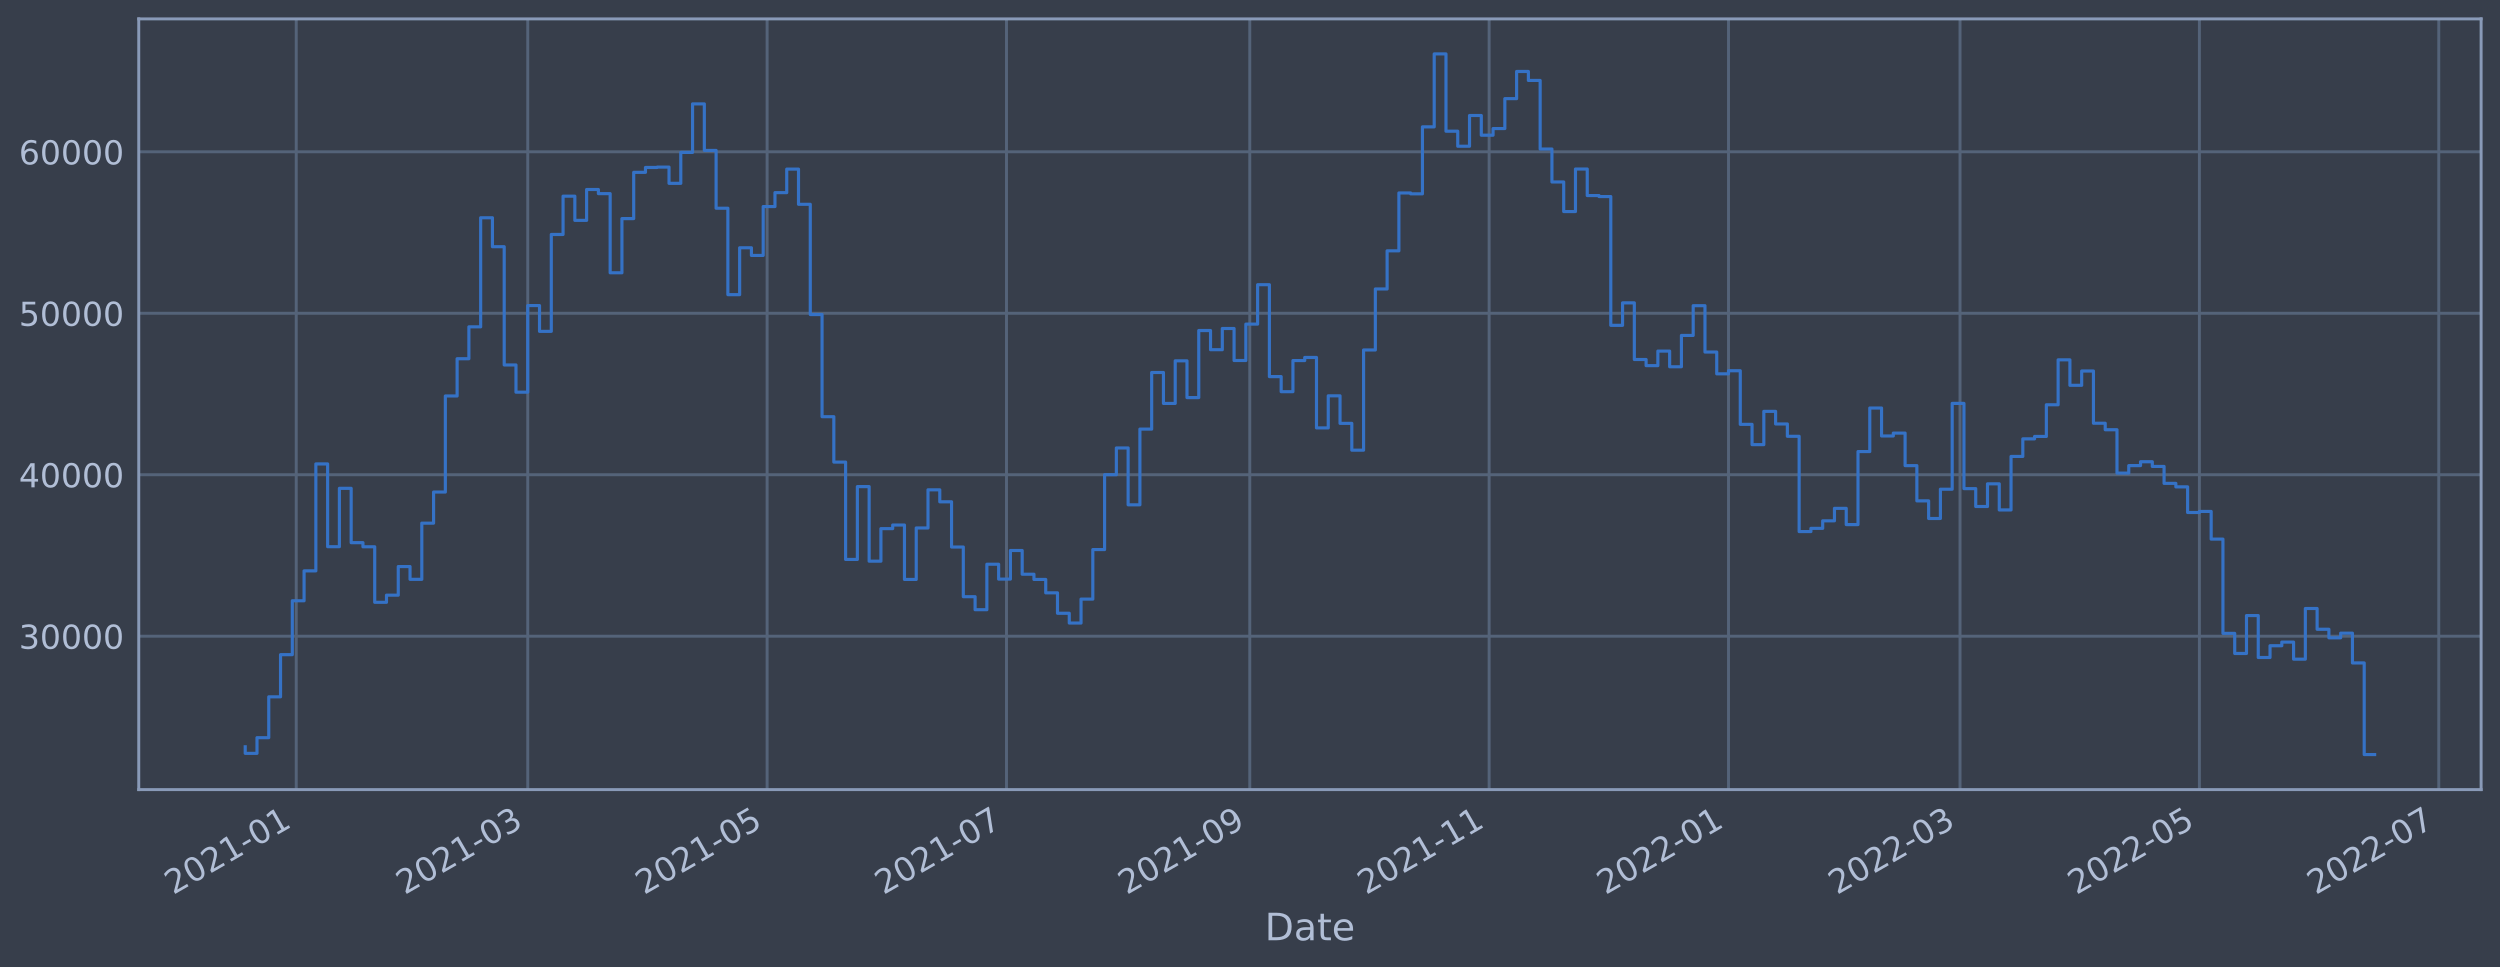
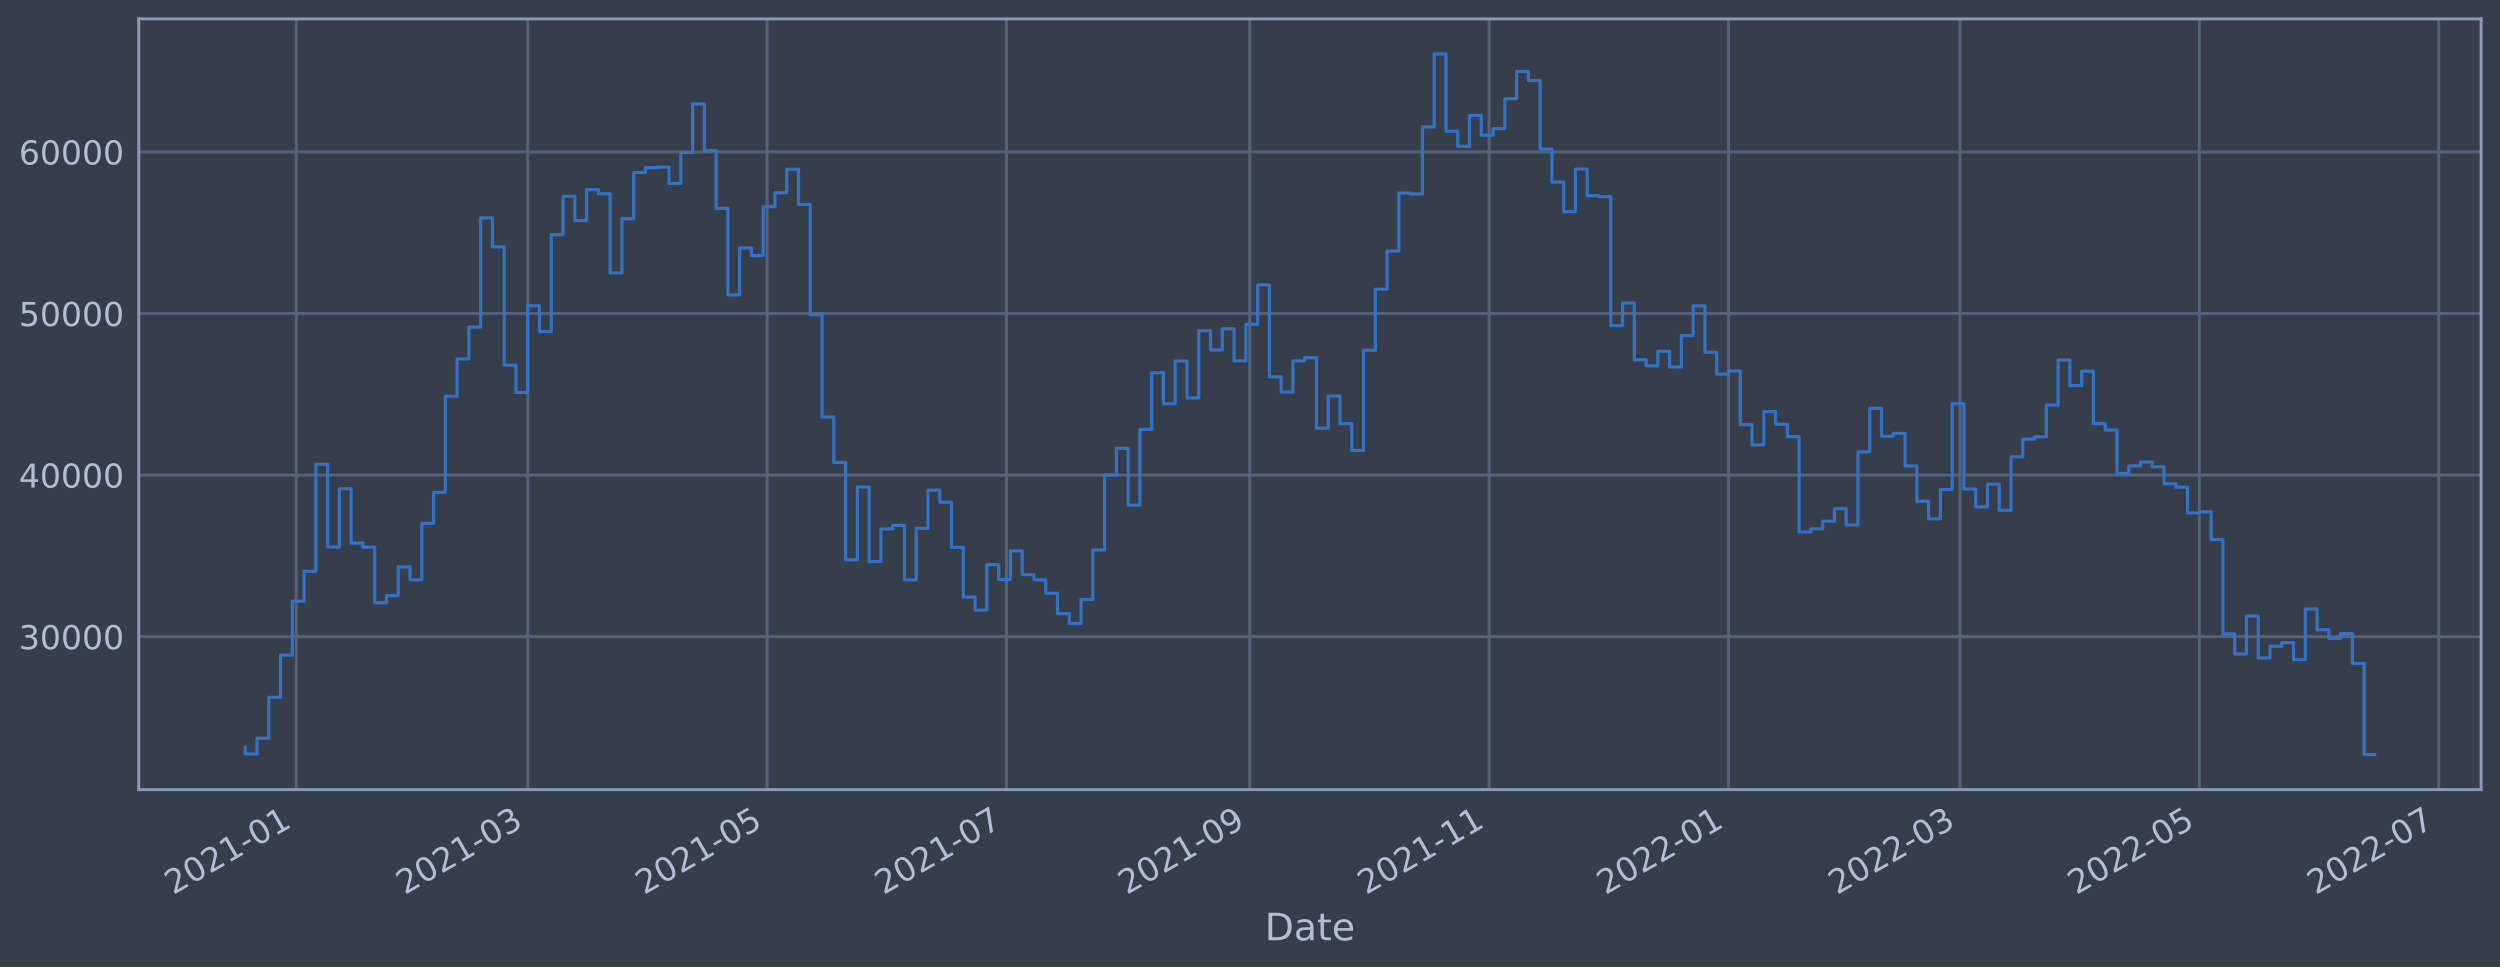
<svg xmlns="http://www.w3.org/2000/svg" xmlns:xlink="http://www.w3.org/1999/xlink" width="952.884pt" height="368.58pt" viewBox="0 0 952.884 368.58" version="1.1">
  <defs>
    <style type="text/css">*{stroke-linejoin: round; stroke-linecap: butt}</style>
  </defs>
  <g id="figure_1">
    <g id="patch_1">
      <path d="M 0 368.58  L 952.884 368.58  L 952.884 0  L 0 0  z " style="fill: #373e4b" />
    </g>
    <g id="axes_1">
      <g id="patch_2">
        <path d="M 52.884 300.96  L 945.684 300.96  L 945.684 7.2  L 52.884 7.2  z " style="fill: #373e4b" />
      </g>
      <g id="matplotlib.axis_1">
        <g id="xtick_1">
          <g id="line2d_1">
-             <path d="M 112.909 300.96  L 112.909 7.2  " clip-path="url(#pd5a9aa3ab3)" style="fill: none; stroke: #546379; stroke-width: 1.12; stroke-linecap: square" />
+             <path d="M 112.909 300.96  L 112.909 7.2  " clip-path="url(#pe9e1f9f6aa)" style="fill: none; stroke: #546379; stroke-width: 1.12; stroke-linecap: square" />
          </g>
          <g id="line2d_2" />
          <g id="text_1">
-             <g style="fill: #b1bed6" transform="translate(66.00594 341.1745)rotate(-30)scale(0.126 -0.126)">
+             <g style="fill: #b1bed6" transform="translate(66.0057 341.1745)rotate(-30)scale(0.126 -0.126)">
              <defs>
                <path id="DejaVuSans-32" d="M 1228 531  L 3431 531  L 3431 0  L 469 0  L 469 531  Q 828 903 1448 1529  Q 2069 2156 2228 2338  Q 2531 2678 2651 2914  Q 2772 3150 2772 3378  Q 2772 3750 2511 3984  Q 2250 4219 1831 4219  Q 1534 4219 1204 4116  Q 875 4013 500 3803  L 500 4441  Q 881 4594 1212 4672  Q 1544 4750 1819 4750  Q 2544 4750 2975 4387  Q 3406 4025 3406 3419  Q 3406 3131 3298 2873  Q 3191 2616 2906 2266  Q 2828 2175 2409 1742  Q 1991 1309 1228 531  z " transform="scale(0.015625)" />
                <path id="DejaVuSans-30" d="M 2034 4250  Q 1547 4250 1301 3770  Q 1056 3291 1056 2328  Q 1056 1369 1301 889  Q 1547 409 2034 409  Q 2525 409 2770 889  Q 3016 1369 3016 2328  Q 3016 3291 2770 3770  Q 2525 4250 2034 4250  z M 2034 4750  Q 2819 4750 3233 4129  Q 3647 3509 3647 2328  Q 3647 1150 3233 529  Q 2819 -91 2034 -91  Q 1250 -91 836 529  Q 422 1150 422 2328  Q 422 3509 836 4129  Q 1250 4750 2034 4750  z " transform="scale(0.015625)" />
                <path id="DejaVuSans-31" d="M 794 531  L 1825 531  L 1825 4091  L 703 3866  L 703 4441  L 1819 4666  L 2450 4666  L 2450 531  L 3481 531  L 3481 0  L 794 0  L 794 531  z " transform="scale(0.015625)" />
                <path id="DejaVuSans-2d" d="M 313 2009  L 1997 2009  L 1997 1497  L 313 1497  L 313 2009  z " transform="scale(0.015625)" />
              </defs>
              <use xlink:href="#DejaVuSans-32" />
              <use xlink:href="#DejaVuSans-30" x="63.623" />
              <use xlink:href="#DejaVuSans-32" x="127.246" />
              <use xlink:href="#DejaVuSans-31" x="190.869" />
              <use xlink:href="#DejaVuSans-2d" x="254.492" />
              <use xlink:href="#DejaVuSans-30" x="290.576" />
              <use xlink:href="#DejaVuSans-31" x="354.199" />
            </g>
          </g>
        </g>
        <g id="xtick_2">
          <g id="line2d_3">
-             <path d="M 201.153 300.96  L 201.153 7.2  " clip-path="url(#pd5a9aa3ab3)" style="fill: none; stroke: #546379; stroke-width: 1.12; stroke-linecap: square" />
+             <path d="M 201.152 300.96  L 201.152 7.2  " clip-path="url(#pe9e1f9f6aa)" style="fill: none; stroke: #546379; stroke-width: 1.12; stroke-linecap: square" />
          </g>
          <g id="line2d_4" />
          <g id="text_2">
-             <g style="fill: #b1bed6" transform="translate(154.2502 341.1745)rotate(-30)scale(0.126 -0.126)">
+             <g style="fill: #b1bed6" transform="translate(154.2488 341.1745)rotate(-30)scale(0.126 -0.126)">
              <defs>
                <path id="DejaVuSans-33" d="M 2597 2516  Q 3050 2419 3304 2112  Q 3559 1806 3559 1356  Q 3559 666 3084 287  Q 2609 -91 1734 -91  Q 1441 -91 1130 -33  Q 819 25 488 141  L 488 750  Q 750 597 1062 519  Q 1375 441 1716 441  Q 2309 441 2620 675  Q 2931 909 2931 1356  Q 2931 1769 2642 2001  Q 2353 2234 1838 2234  L 1294 2234  L 1294 2753  L 1863 2753  Q 2328 2753 2575 2939  Q 2822 3125 2822 3475  Q 2822 3834 2567 4026  Q 2313 4219 1838 4219  Q 1578 4219 1281 4162  Q 984 4106 628 3988  L 628 4550  Q 988 4650 1302 4700  Q 1616 4750 1894 4750  Q 2613 4750 3031 4423  Q 3450 4097 3450 3541  Q 3450 3153 3228 2886  Q 3006 2619 2597 2516  z " transform="scale(0.015625)" />
              </defs>
              <use xlink:href="#DejaVuSans-32" />
              <use xlink:href="#DejaVuSans-30" x="63.623" />
              <use xlink:href="#DejaVuSans-32" x="127.246" />
              <use xlink:href="#DejaVuSans-31" x="190.869" />
              <use xlink:href="#DejaVuSans-2d" x="254.492" />
              <use xlink:href="#DejaVuSans-30" x="290.576" />
              <use xlink:href="#DejaVuSans-33" x="354.199" />
            </g>
          </g>
        </g>
        <g id="xtick_3">
          <g id="line2d_5">
-             <path d="M 292.389 300.96  L 292.389 7.2  " clip-path="url(#pd5a9aa3ab3)" style="fill: none; stroke: #546379; stroke-width: 1.12; stroke-linecap: square" />
+             <path d="M 292.387 300.96  L 292.387 7.2  " clip-path="url(#pe9e1f9f6aa)" style="fill: none; stroke: #546379; stroke-width: 1.12; stroke-linecap: square" />
          </g>
          <g id="line2d_6" />
          <g id="text_3">
-             <g style="fill: #b1bed6" transform="translate(245.4858 341.1745)rotate(-30)scale(0.126 -0.126)">
+             <g style="fill: #b1bed6" transform="translate(245.4833 341.1745)rotate(-30)scale(0.126 -0.126)">
              <defs>
                <path id="DejaVuSans-35" d="M 691 4666  L 3169 4666  L 3169 4134  L 1269 4134  L 1269 2991  Q 1406 3038 1543 3061  Q 1681 3084 1819 3084  Q 2600 3084 3056 2656  Q 3513 2228 3513 1497  Q 3513 744 3044 326  Q 2575 -91 1722 -91  Q 1428 -91 1123 -41  Q 819 9 494 109  L 494 744  Q 775 591 1075 516  Q 1375 441 1709 441  Q 2250 441 2565 725  Q 2881 1009 2881 1497  Q 2881 1984 2565 2268  Q 2250 2553 1709 2553  Q 1456 2553 1204 2497  Q 953 2441 691 2322  L 691 4666  z " transform="scale(0.015625)" />
              </defs>
              <use xlink:href="#DejaVuSans-32" />
              <use xlink:href="#DejaVuSans-30" x="63.623" />
              <use xlink:href="#DejaVuSans-32" x="127.246" />
              <use xlink:href="#DejaVuSans-31" x="190.869" />
              <use xlink:href="#DejaVuSans-2d" x="254.492" />
              <use xlink:href="#DejaVuSans-30" x="290.576" />
              <use xlink:href="#DejaVuSans-35" x="354.199" />
            </g>
          </g>
        </g>
        <g id="xtick_4">
          <g id="line2d_7">
-             <path d="M 383.625 300.96  L 383.625 7.2  " clip-path="url(#pd5a9aa3ab3)" style="fill: none; stroke: #546379; stroke-width: 1.12; stroke-linecap: square" />
+             <path d="M 383.621 300.96  L 383.621 7.2  " clip-path="url(#pe9e1f9f6aa)" style="fill: none; stroke: #546379; stroke-width: 1.12; stroke-linecap: square" />
          </g>
          <g id="line2d_8" />
          <g id="text_4">
-             <g style="fill: #b1bed6" transform="translate(336.7214 341.1745)rotate(-30)scale(0.126 -0.126)">
+             <g style="fill: #b1bed6" transform="translate(336.7177 341.1745)rotate(-30)scale(0.126 -0.126)">
              <defs>
                <path id="DejaVuSans-37" d="M 525 4666  L 3525 4666  L 3525 4397  L 1831 0  L 1172 0  L 2766 4134  L 525 4134  L 525 4666  z " transform="scale(0.015625)" />
              </defs>
              <use xlink:href="#DejaVuSans-32" />
              <use xlink:href="#DejaVuSans-30" x="63.623" />
              <use xlink:href="#DejaVuSans-32" x="127.246" />
              <use xlink:href="#DejaVuSans-31" x="190.869" />
              <use xlink:href="#DejaVuSans-2d" x="254.492" />
              <use xlink:href="#DejaVuSans-30" x="290.576" />
              <use xlink:href="#DejaVuSans-37" x="354.199" />
            </g>
          </g>
        </g>
        <g id="xtick_5">
          <g id="line2d_9">
-             <path d="M 476.356 300.96  L 476.356 7.2  " clip-path="url(#pd5a9aa3ab3)" style="fill: none; stroke: #546379; stroke-width: 1.12; stroke-linecap: square" />
+             <path d="M 476.351 300.96  L 476.351 7.2  " clip-path="url(#pe9e1f9f6aa)" style="fill: none; stroke: #546379; stroke-width: 1.12; stroke-linecap: square" />
          </g>
          <g id="line2d_10" />
          <g id="text_5">
-             <g style="fill: #b1bed6" transform="translate(429.4527 341.1745)rotate(-30)scale(0.126 -0.126)">
+             <g style="fill: #b1bed6" transform="translate(429.4478 341.1745)rotate(-30)scale(0.126 -0.126)">
              <defs>
                <path id="DejaVuSans-39" d="M 703 97  L 703 672  Q 941 559 1184 500  Q 1428 441 1663 441  Q 2288 441 2617 861  Q 2947 1281 2994 2138  Q 2813 1869 2534 1725  Q 2256 1581 1919 1581  Q 1219 1581 811 2004  Q 403 2428 403 3163  Q 403 3881 828 4315  Q 1253 4750 1959 4750  Q 2769 4750 3195 4129  Q 3622 3509 3622 2328  Q 3622 1225 3098 567  Q 2575 -91 1691 -91  Q 1453 -91 1209 -44  Q 966 3 703 97  z M 1959 2075  Q 2384 2075 2632 2365  Q 2881 2656 2881 3163  Q 2881 3666 2632 3958  Q 2384 4250 1959 4250  Q 1534 4250 1286 3958  Q 1038 3666 1038 3163  Q 1038 2656 1286 2365  Q 1534 2075 1959 2075  z " transform="scale(0.015625)" />
              </defs>
              <use xlink:href="#DejaVuSans-32" />
              <use xlink:href="#DejaVuSans-30" x="63.623" />
              <use xlink:href="#DejaVuSans-32" x="127.246" />
              <use xlink:href="#DejaVuSans-31" x="190.869" />
              <use xlink:href="#DejaVuSans-2d" x="254.492" />
              <use xlink:href="#DejaVuSans-30" x="290.576" />
              <use xlink:href="#DejaVuSans-39" x="354.199" />
            </g>
          </g>
        </g>
        <g id="xtick_6">
          <g id="line2d_11">
-             <path d="M 567.592 300.96  L 567.592 7.2  " clip-path="url(#pd5a9aa3ab3)" style="fill: none; stroke: #546379; stroke-width: 1.12; stroke-linecap: square" />
+             <path d="M 567.585 300.96  L 567.585 7.2  " clip-path="url(#pe9e1f9f6aa)" style="fill: none; stroke: #546379; stroke-width: 1.12; stroke-linecap: square" />
          </g>
          <g id="line2d_12" />
          <g id="text_6">
-             <g style="fill: #b1bed6" transform="translate(520.6882 341.1745)rotate(-30)scale(0.126 -0.126)">
+             <g style="fill: #b1bed6" transform="translate(520.6822 341.1745)rotate(-30)scale(0.126 -0.126)">
              <use xlink:href="#DejaVuSans-32" />
              <use xlink:href="#DejaVuSans-30" x="63.623" />
              <use xlink:href="#DejaVuSans-32" x="127.246" />
              <use xlink:href="#DejaVuSans-31" x="190.869" />
              <use xlink:href="#DejaVuSans-2d" x="254.492" />
              <use xlink:href="#DejaVuSans-31" x="290.576" />
              <use xlink:href="#DejaVuSans-31" x="354.199" />
            </g>
          </g>
        </g>
        <g id="xtick_7">
          <g id="line2d_13">
-             <path d="M 658.827 300.96  L 658.827 7.2  " clip-path="url(#pd5a9aa3ab3)" style="fill: none; stroke: #546379; stroke-width: 1.12; stroke-linecap: square" />
+             <path d="M 658.82 300.96  L 658.82 7.2  " clip-path="url(#pe9e1f9f6aa)" style="fill: none; stroke: #546379; stroke-width: 1.12; stroke-linecap: square" />
          </g>
          <g id="line2d_14" />
          <g id="text_7">
-             <g style="fill: #b1bed6" transform="translate(611.9238 341.1745)rotate(-30)scale(0.126 -0.126)">
+             <g style="fill: #b1bed6" transform="translate(611.9166 341.1745)rotate(-30)scale(0.126 -0.126)">
              <use xlink:href="#DejaVuSans-32" />
              <use xlink:href="#DejaVuSans-30" x="63.623" />
              <use xlink:href="#DejaVuSans-32" x="127.246" />
              <use xlink:href="#DejaVuSans-32" x="190.869" />
              <use xlink:href="#DejaVuSans-2d" x="254.492" />
              <use xlink:href="#DejaVuSans-30" x="290.576" />
              <use xlink:href="#DejaVuSans-31" x="354.199" />
            </g>
          </g>
        </g>
        <g id="xtick_8">
          <g id="line2d_15">
-             <path d="M 747.071 300.96  L 747.071 7.2  " clip-path="url(#pd5a9aa3ab3)" style="fill: none; stroke: #546379; stroke-width: 1.12; stroke-linecap: square" />
+             <path d="M 747.063 300.96  L 747.063 7.2  " clip-path="url(#pe9e1f9f6aa)" style="fill: none; stroke: #546379; stroke-width: 1.12; stroke-linecap: square" />
          </g>
          <g id="line2d_16" />
          <g id="text_8">
-             <g style="fill: #b1bed6" transform="translate(700.1681 341.1745)rotate(-30)scale(0.126 -0.126)">
+             <g style="fill: #b1bed6" transform="translate(700.1597 341.1745)rotate(-30)scale(0.126 -0.126)">
              <use xlink:href="#DejaVuSans-32" />
              <use xlink:href="#DejaVuSans-30" x="63.623" />
              <use xlink:href="#DejaVuSans-32" x="127.246" />
              <use xlink:href="#DejaVuSans-32" x="190.869" />
              <use xlink:href="#DejaVuSans-2d" x="254.492" />
              <use xlink:href="#DejaVuSans-30" x="290.576" />
              <use xlink:href="#DejaVuSans-33" x="354.199" />
            </g>
          </g>
        </g>
        <g id="xtick_9">
          <g id="line2d_17">
-             <path d="M 838.307 300.96  L 838.307 7.2  " clip-path="url(#pd5a9aa3ab3)" style="fill: none; stroke: #546379; stroke-width: 1.12; stroke-linecap: square" />
+             <path d="M 838.297 300.96  L 838.297 7.2  " clip-path="url(#pe9e1f9f6aa)" style="fill: none; stroke: #546379; stroke-width: 1.12; stroke-linecap: square" />
          </g>
          <g id="line2d_18" />
          <g id="text_9">
-             <g style="fill: #b1bed6" transform="translate(791.4037 341.1745)rotate(-30)scale(0.126 -0.126)">
+             <g style="fill: #b1bed6" transform="translate(791.3942 341.1745)rotate(-30)scale(0.126 -0.126)">
              <use xlink:href="#DejaVuSans-32" />
              <use xlink:href="#DejaVuSans-30" x="63.623" />
              <use xlink:href="#DejaVuSans-32" x="127.246" />
              <use xlink:href="#DejaVuSans-32" x="190.869" />
              <use xlink:href="#DejaVuSans-2d" x="254.492" />
              <use xlink:href="#DejaVuSans-30" x="290.576" />
              <use xlink:href="#DejaVuSans-35" x="354.199" />
            </g>
          </g>
        </g>
        <g id="xtick_10">
          <g id="line2d_19">
-             <path d="M 929.543 300.96  L 929.543 7.2  " clip-path="url(#pd5a9aa3ab3)" style="fill: none; stroke: #546379; stroke-width: 1.12; stroke-linecap: square" />
+             <path d="M 929.532 300.96  L 929.532 7.2  " clip-path="url(#pe9e1f9f6aa)" style="fill: none; stroke: #546379; stroke-width: 1.12; stroke-linecap: square" />
          </g>
          <g id="line2d_20" />
          <g id="text_10">
-             <g style="fill: #b1bed6" transform="translate(882.6393 341.1745)rotate(-30)scale(0.126 -0.126)">
+             <g style="fill: #b1bed6" transform="translate(882.6286 341.1745)rotate(-30)scale(0.126 -0.126)">
              <use xlink:href="#DejaVuSans-32" />
              <use xlink:href="#DejaVuSans-30" x="63.623" />
              <use xlink:href="#DejaVuSans-32" x="127.246" />
              <use xlink:href="#DejaVuSans-32" x="190.869" />
              <use xlink:href="#DejaVuSans-2d" x="254.492" />
              <use xlink:href="#DejaVuSans-30" x="290.576" />
              <use xlink:href="#DejaVuSans-37" x="354.199" />
            </g>
          </g>
        </g>
        <g id="text_11">
          <g style="fill: #b1bed6" transform="translate(482.0746 358.3856)scale(0.144 -0.144)">
            <defs>
              <path id="DejaVuSans-44" d="M 1259 4147  L 1259 519  L 2022 519  Q 2988 519 3436 956  Q 3884 1394 3884 2338  Q 3884 3275 3436 3711  Q 2988 4147 2022 4147  L 1259 4147  z M 628 4666  L 1925 4666  Q 3281 4666 3915 4102  Q 4550 3538 4550 2338  Q 4550 1131 3912 565  Q 3275 0 1925 0  L 628 0  L 628 4666  z " transform="scale(0.015625)" />
              <path id="DejaVuSans-61" d="M 2194 1759  Q 1497 1759 1228 1600  Q 959 1441 959 1056  Q 959 750 1161 570  Q 1363 391 1709 391  Q 2188 391 2477 730  Q 2766 1069 2766 1631  L 2766 1759  L 2194 1759  z M 3341 1997  L 3341 0  L 2766 0  L 2766 531  Q 2569 213 2275 61  Q 1981 -91 1556 -91  Q 1019 -91 701 211  Q 384 513 384 1019  Q 384 1609 779 1909  Q 1175 2209 1959 2209  L 2766 2209  L 2766 2266  Q 2766 2663 2505 2880  Q 2244 3097 1772 3097  Q 1472 3097 1187 3025  Q 903 2953 641 2809  L 641 3341  Q 956 3463 1253 3523  Q 1550 3584 1831 3584  Q 2591 3584 2966 3190  Q 3341 2797 3341 1997  z " transform="scale(0.015625)" />
              <path id="DejaVuSans-74" d="M 1172 4494  L 1172 3500  L 2356 3500  L 2356 3053  L 1172 3053  L 1172 1153  Q 1172 725 1289 603  Q 1406 481 1766 481  L 2356 481  L 2356 0  L 1766 0  Q 1100 0 847 248  Q 594 497 594 1153  L 594 3053  L 172 3053  L 172 3500  L 594 3500  L 594 4494  L 1172 4494  z " transform="scale(0.015625)" />
              <path id="DejaVuSans-65" d="M 3597 1894  L 3597 1613  L 953 1613  Q 991 1019 1311 708  Q 1631 397 2203 397  Q 2534 397 2845 478  Q 3156 559 3463 722  L 3463 178  Q 3153 47 2828 -22  Q 2503 -91 2169 -91  Q 1331 -91 842 396  Q 353 884 353 1716  Q 353 2575 817 3079  Q 1281 3584 2069 3584  Q 2775 3584 3186 3129  Q 3597 2675 3597 1894  z M 3022 2063  Q 3016 2534 2758 2815  Q 2500 3097 2075 3097  Q 1594 3097 1305 2825  Q 1016 2553 972 2059  L 3022 2063  z " transform="scale(0.015625)" />
            </defs>
            <use xlink:href="#DejaVuSans-44" />
            <use xlink:href="#DejaVuSans-61" x="77.002" />
            <use xlink:href="#DejaVuSans-74" x="138.281" />
            <use xlink:href="#DejaVuSans-65" x="177.49" />
          </g>
        </g>
      </g>
      <g id="matplotlib.axis_2">
        <g id="ytick_1">
          <g id="line2d_21">
-             <path d="M 52.884 242.493  L 945.684 242.493  " clip-path="url(#pd5a9aa3ab3)" style="fill: none; stroke: #546379; stroke-width: 1.12; stroke-linecap: square" />
+             <path d="M 52.884 242.67  L 945.684 242.67  " clip-path="url(#pe9e1f9f6aa)" style="fill: none; stroke: #546379; stroke-width: 1.12; stroke-linecap: square" />
          </g>
          <g id="line2d_22" />
          <g id="text_12">
-             <g style="fill: #b1bed6" transform="translate(7.2 247.2803)scale(0.126 -0.126)">
+             <g style="fill: #b1bed6" transform="translate(7.2 247.457)scale(0.126 -0.126)">
              <use xlink:href="#DejaVuSans-33" />
              <use xlink:href="#DejaVuSans-30" x="63.623" />
              <use xlink:href="#DejaVuSans-30" x="127.246" />
              <use xlink:href="#DejaVuSans-30" x="190.869" />
              <use xlink:href="#DejaVuSans-30" x="254.492" />
            </g>
          </g>
        </g>
        <g id="ytick_2">
          <g id="line2d_23">
-             <path d="M 52.884 180.952  L 945.684 180.952  " clip-path="url(#pd5a9aa3ab3)" style="fill: none; stroke: #546379; stroke-width: 1.12; stroke-linecap: square" />
+             <path d="M 52.884 181.08  L 945.684 181.08  " clip-path="url(#pe9e1f9f6aa)" style="fill: none; stroke: #546379; stroke-width: 1.12; stroke-linecap: square" />
          </g>
          <g id="line2d_24" />
          <g id="text_13">
-             <g style="fill: #b1bed6" transform="translate(7.2 185.7388)scale(0.126 -0.126)">
+             <g style="fill: #b1bed6" transform="translate(7.2 185.8665)scale(0.126 -0.126)">
              <defs>
                <path id="DejaVuSans-34" d="M 2419 4116  L 825 1625  L 2419 1625  L 2419 4116  z M 2253 4666  L 3047 4666  L 3047 1625  L 3713 1625  L 3713 1100  L 3047 1100  L 3047 0  L 2419 0  L 2419 1100  L 313 1100  L 313 1709  L 2253 4666  z " transform="scale(0.015625)" />
              </defs>
              <use xlink:href="#DejaVuSans-34" />
              <use xlink:href="#DejaVuSans-30" x="63.623" />
              <use xlink:href="#DejaVuSans-30" x="127.246" />
              <use xlink:href="#DejaVuSans-30" x="190.869" />
              <use xlink:href="#DejaVuSans-30" x="254.492" />
            </g>
          </g>
        </g>
        <g id="ytick_3">
          <g id="line2d_25">
-             <path d="M 52.884 119.41  L 945.684 119.41  " clip-path="url(#pd5a9aa3ab3)" style="fill: none; stroke: #546379; stroke-width: 1.12; stroke-linecap: square" />
+             <path d="M 52.884 119.489  L 945.684 119.489  " clip-path="url(#pe9e1f9f6aa)" style="fill: none; stroke: #546379; stroke-width: 1.12; stroke-linecap: square" />
          </g>
          <g id="line2d_26" />
          <g id="text_14">
-             <g style="fill: #b1bed6" transform="translate(7.2 124.1973)scale(0.126 -0.126)">
+             <g style="fill: #b1bed6" transform="translate(7.2 124.276)scale(0.126 -0.126)">
              <use xlink:href="#DejaVuSans-35" />
              <use xlink:href="#DejaVuSans-30" x="63.623" />
              <use xlink:href="#DejaVuSans-30" x="127.246" />
              <use xlink:href="#DejaVuSans-30" x="190.869" />
              <use xlink:href="#DejaVuSans-30" x="254.492" />
            </g>
          </g>
        </g>
        <g id="ytick_4">
          <g id="line2d_27">
-             <path d="M 52.884 57.869  L 945.684 57.869  " clip-path="url(#pd5a9aa3ab3)" style="fill: none; stroke: #546379; stroke-width: 1.12; stroke-linecap: square" />
+             <path d="M 52.884 57.899  L 945.684 57.899  " clip-path="url(#pe9e1f9f6aa)" style="fill: none; stroke: #546379; stroke-width: 1.12; stroke-linecap: square" />
          </g>
          <g id="line2d_28" />
          <g id="text_15">
-             <g style="fill: #b1bed6" transform="translate(7.2 62.6558)scale(0.126 -0.126)">
+             <g style="fill: #b1bed6" transform="translate(7.2 62.68552)scale(0.126 -0.126)">
              <defs>
                <path id="DejaVuSans-36" d="M 2113 2584  Q 1688 2584 1439 2293  Q 1191 2003 1191 1497  Q 1191 994 1439 701  Q 1688 409 2113 409  Q 2538 409 2786 701  Q 3034 994 3034 1497  Q 3034 2003 2786 2293  Q 2538 2584 2113 2584  z M 3366 4563  L 3366 3988  Q 3128 4100 2886 4159  Q 2644 4219 2406 4219  Q 1781 4219 1451 3797  Q 1122 3375 1075 2522  Q 1259 2794 1537 2939  Q 1816 3084 2150 3084  Q 2853 3084 3261 2657  Q 3669 2231 3669 1497  Q 3669 778 3244 343  Q 2819 -91 2113 -91  Q 1303 -91 875 529  Q 447 1150 447 2328  Q 447 3434 972 4092  Q 1497 4750 2381 4750  Q 2619 4750 2861 4703  Q 3103 4656 3366 4563  z " transform="scale(0.015625)" />
              </defs>
              <use xlink:href="#DejaVuSans-36" />
              <use xlink:href="#DejaVuSans-30" x="63.623" />
              <use xlink:href="#DejaVuSans-30" x="127.246" />
              <use xlink:href="#DejaVuSans-30" x="190.869" />
              <use xlink:href="#DejaVuSans-30" x="254.492" />
            </g>
          </g>
        </g>
      </g>
      <g id="line2d_29">
-         <path d="M 93.466 284.644  L 93.466 287.139  L 97.953 287.139  L 97.953 281.169  L 102.44 281.169  L 102.44 265.592  L 106.927 265.592  L 106.927 249.53  L 111.414 249.53  L 111.414 228.982  L 115.901 228.982  L 115.901 217.589  L 120.388 217.589  L 120.388 176.827  L 124.875 176.827  L 124.875 208.369  L 129.362 208.369  L 129.362 186.131  L 133.849 186.131  L 133.849 206.842  L 138.336 206.842  L 138.336 208.406  L 142.823 208.406  L 142.823 229.571  L 147.31 229.571  L 147.31 226.851  L 151.797 226.851  L 151.797 215.943  L 156.284 215.943  L 156.284 220.813  L 160.771 220.813  L 160.771 199.401  L 165.258 199.401  L 165.258 187.548  L 169.745 187.548  L 169.745 150.931  L 174.232 150.931  L 174.232 136.733  L 178.718 136.733  L 178.718 124.579  L 183.205 124.579  L 183.205 82.999  L 187.692 82.999  L 187.692 94.034  L 192.179 94.034  L 192.179 139.101  L 196.666 139.101  L 196.666 149.48  L 201.153 149.48  L 201.153 116.47  L 205.64 116.47  L 205.64 126.293  L 210.127 126.293  L 210.127 89.369  L 214.614 89.369  L 214.614 74.773  L 219.101 74.773  L 219.101 83.995  L 223.588 83.995  L 223.588 72.233  L 228.075 72.233  L 228.075 73.801  L 232.562 73.801  L 232.562 103.974  L 237.049 103.974  L 237.049 83.323  L 241.536 83.323  L 241.536 65.684  L 246.023 65.684  L 246.023 63.83  L 250.51 63.83  L 250.51 63.69  L 254.997 63.69  L 254.997 69.878  L 259.484 69.878  L 259.484 58.085  L 263.971 58.085  L 263.971 39.596  L 268.458 39.596  L 268.458 57.333  L 272.945 57.333  L 272.945 79.36  L 277.432 79.36  L 277.432 112.314  L 281.919 112.314  L 281.919 94.445  L 286.406 94.445  L 286.406 97.353  L 290.893 97.353  L 290.893 78.729  L 295.38 78.729  L 295.38 73.419  L 299.867 73.419  L 299.867 64.461  L 304.354 64.461  L 304.354 77.87  L 308.841 77.87  L 308.841 119.887  L 313.328 119.887  L 313.328 158.82  L 317.815 158.82  L 317.815 176.125  L 322.302 176.125  L 322.302 213.233  L 326.789 213.233  L 326.789 185.469  L 331.276 185.469  L 331.276 213.891  L 335.763 213.891  L 335.763 201.49  L 340.25 201.49  L 340.25 200.119  L 344.737 200.119  L 344.737 220.862  L 349.224 220.862  L 349.224 201.232  L 353.711 201.232  L 353.711 186.695  L 358.198 186.695  L 358.198 191.261  L 362.685 191.261  L 362.685 208.497  L 367.172 208.497  L 367.172 227.43  L 371.659 227.43  L 371.659 232.397  L 376.146 232.397  L 376.146 215.066  L 380.633 215.066  L 380.633 220.727  L 385.12 220.727  L 385.12 209.819  L 389.607 209.819  L 389.607 218.867  L 394.094 218.867  L 394.094 220.858  L 398.581 220.858  L 398.581 225.96  L 403.068 225.96  L 403.068 233.747  L 407.555 233.747  L 407.555 237.472  L 412.042 237.472  L 412.042 228.352  L 416.529 228.352  L 416.529 209.475  L 421.016 209.475  L 421.016 180.936  L 425.503 180.936  L 425.503 170.742  L 429.99 170.742  L 429.99 192.411  L 434.477 192.411  L 434.477 163.56  L 438.964 163.56  L 438.964 141.975  L 443.451 141.975  L 443.451 153.764  L 447.938 153.764  L 447.938 137.526  L 452.425 137.526  L 452.425 151.548  L 456.912 151.548  L 456.912 125.983  L 461.399 125.983  L 461.399 133.29  L 465.886 133.29  L 465.886 125.214  L 470.373 125.214  L 470.373 137.413  L 474.86 137.413  L 474.86 123.54  L 479.347 123.54  L 479.347 108.523  L 483.834 108.523  L 483.834 143.545  L 488.321 143.545  L 488.321 149.29  L 492.808 149.29  L 492.808 137.429  L 497.295 137.429  L 497.295 136.25  L 501.782 136.25  L 501.782 163.095  L 506.269 163.095  L 506.269 150.864  L 510.756 150.864  L 510.756 161.365  L 515.243 161.365  L 515.243 171.583  L 519.73 171.583  L 519.73 133.398  L 524.217 133.398  L 524.217 110.143  L 528.704 110.143  L 528.704 95.61  L 533.191 95.61  L 533.191 73.549  L 537.678 73.549  L 537.678 73.883  L 542.165 73.883  L 542.165 48.353  L 546.652 48.353  L 546.652 20.553  L 551.139 20.553  L 551.139 50.008  L 555.626 50.008  L 555.626 55.745  L 560.113 55.745  L 560.113 44.027  L 564.6 44.027  L 564.6 51.533  L 569.087 51.533  L 569.087 48.996  L 573.574 48.996  L 573.574 37.602  L 578.061 37.602  L 578.061 27.241  L 582.548 27.241  L 582.548 30.662  L 587.035 30.662  L 587.035 56.809  L 591.522 56.809  L 591.522 69.358  L 596.009 69.358  L 596.009 80.63  L 600.496 80.63  L 600.496 64.42  L 604.983 64.42  L 604.983 74.532  L 609.47 74.532  L 609.47 74.917  L 613.957 74.917  L 613.957 124.002  L 618.444 124.002  L 618.444 115.438  L 622.931 115.438  L 622.931 137.027  L 627.418 137.027  L 627.418 139.368  L 631.905 139.368  L 631.905 133.821  L 636.392 133.821  L 636.392 139.785  L 640.879 139.785  L 640.879 127.852  L 645.366 127.852  L 645.366 116.512  L 649.853 116.512  L 649.853 134.172  L 654.34 134.172  L 654.34 142.491  L 658.827 142.491  L 658.827 141.307  L 663.314 141.307  L 663.314 161.747  L 667.801 161.747  L 667.801 169.478  L 672.288 169.478  L 672.288 156.791  L 676.775 156.791  L 676.775 161.588  L 681.262 161.588  L 681.262 166.296  L 685.749 166.296  L 685.749 202.609  L 690.236 202.609  L 690.236 201.391  L 694.723 201.391  L 694.723 198.51  L 699.21 198.51  L 699.21 193.761  L 703.697 193.761  L 703.697 199.952  L 708.184 199.952  L 708.184 172.118  L 712.671 172.118  L 712.671 155.515  L 717.158 155.515  L 717.158 166.174  L 721.645 166.174  L 721.645 165.068  L 726.132 165.068  L 726.132 177.47  L 730.619 177.47  L 730.619 190.907  L 735.106 190.907  L 735.106 197.62  L 739.593 197.62  L 739.593 186.466  L 744.08 186.466  L 744.08 153.758  L 748.567 153.758  L 748.567 186.237  L 753.054 186.237  L 753.054 193.06  L 757.541 193.06  L 757.541 184.411  L 762.028 184.411  L 762.028 194.365  L 766.515 194.365  L 766.515 173.979  L 771.002 173.979  L 771.002 167.275  L 775.489 167.275  L 775.489 166.35  L 779.976 166.35  L 779.976 154.278  L 784.463 154.278  L 784.463 137.159  L 788.95 137.159  L 788.95 146.863  L 793.437 146.863  L 793.437 141.408  L 797.924 141.408  L 797.924 161.319  L 802.411 161.319  L 802.411 163.796  L 806.898 163.796  L 806.898 180.323  L 811.385 180.323  L 811.385 177.467  L 815.872 177.467  L 815.872 175.993  L 820.359 175.993  L 820.359 177.788  L 824.846 177.788  L 824.846 184.241  L 829.333 184.241  L 829.333 185.572  L 833.82 185.572  L 833.82 195.345  L 838.307 195.345  L 838.307 194.939  L 842.794 194.939  L 842.794 205.488  L 847.281 205.488  L 847.281 241.412  L 851.768 241.412  L 851.768 249.071  L 856.255 249.071  L 856.255 234.632  L 860.742 234.632  L 860.742 250.611  L 865.229 250.611  L 865.229 246.125  L 869.716 246.125  L 869.716 244.742  L 874.203 244.742  L 874.203 251.239  L 878.69 251.239  L 878.69 231.935  L 883.177 231.935  L 883.177 239.848  L 887.664 239.848  L 887.664 243.1  L 892.151 243.1  L 892.151 241.329  L 896.638 241.329  L 896.638 252.681  L 901.125 252.681  L 901.125 287.607  L 905.102 287.607  L 905.102 287.607  " clip-path="url(#pd5a9aa3ab3)" style="fill: none; stroke: #3572c6; stroke-width: 1.2; stroke-linecap: square" />
+         <path d="M 93.466 284.855  L 93.466 287.351  L 97.953 287.351  L 97.953 281.376  L 102.439 281.376  L 102.439 265.788  L 106.926 265.788  L 106.926 249.712  L 111.413 249.712  L 111.413 229.148  L 115.9 229.148  L 115.9 217.746  L 120.387 217.746  L 120.387 176.951  L 124.874 176.951  L 124.874 208.518  L 129.361 208.518  L 129.361 186.263  L 133.848 186.263  L 133.848 206.991  L 138.335 206.991  L 138.335 208.555  L 142.822 208.555  L 142.822 229.738  L 147.309 229.738  L 147.309 227.015  L 151.796 227.015  L 151.796 216.098  L 156.283 216.098  L 156.283 220.972  L 160.77 220.972  L 160.77 199.544  L 165.257 199.544  L 165.257 187.681  L 169.744 187.681  L 169.744 151.035  L 174.23 151.035  L 174.23 136.826  L 178.717 136.826  L 178.717 124.662  L 183.204 124.662  L 183.204 83.049  L 187.691 83.049  L 187.691 94.093  L 192.178 94.093  L 192.178 139.195  L 196.665 139.195  L 196.665 149.583  L 201.152 149.583  L 201.152 116.547  L 205.639 116.547  L 205.639 126.377  L 210.126 126.377  L 210.126 89.423  L 214.613 89.423  L 214.613 74.816  L 219.1 74.816  L 219.1 84.045  L 223.587 84.045  L 223.587 72.274  L 228.074 72.274  L 228.074 73.843  L 232.561 73.843  L 232.561 104.041  L 237.048 104.041  L 237.048 83.373  L 241.535 83.373  L 241.535 65.72  L 246.021 65.72  L 246.021 63.865  L 250.508 63.865  L 250.508 63.724  L 254.995 63.724  L 254.995 69.917  L 259.482 69.917  L 259.482 58.115  L 263.969 58.115  L 263.969 39.612  L 268.456 39.612  L 268.456 57.362  L 272.943 57.362  L 272.943 79.406  L 277.43 79.406  L 277.43 112.387  L 281.917 112.387  L 281.917 94.504  L 286.404 94.504  L 286.404 97.414  L 290.891 97.414  L 290.891 78.775  L 295.378 78.775  L 295.378 73.461  L 299.865 73.461  L 299.865 64.496  L 304.352 64.496  L 304.352 77.915  L 308.839 77.915  L 308.839 119.966  L 313.326 119.966  L 313.326 158.93  L 317.813 158.93  L 317.813 176.249  L 322.299 176.249  L 322.299 213.387  L 326.786 213.387  L 326.786 185.6  L 331.273 185.6  L 331.273 214.045  L 335.76 214.045  L 335.76 201.634  L 340.247 201.634  L 340.247 200.262  L 344.734 200.262  L 344.734 221.022  L 349.221 221.022  L 349.221 201.376  L 353.708 201.376  L 353.708 186.827  L 358.195 186.827  L 358.195 191.397  L 362.682 191.397  L 362.682 208.646  L 367.169 208.646  L 367.169 227.595  L 371.656 227.595  L 371.656 232.566  L 376.143 232.566  L 376.143 215.221  L 380.63 215.221  L 380.63 220.886  L 385.117 220.886  L 385.117 209.97  L 389.604 209.97  L 389.604 219.025  L 394.09 219.025  L 394.09 221.017  L 398.577 221.017  L 398.577 226.123  L 403.064 226.123  L 403.064 233.916  L 407.551 233.916  L 407.551 237.645  L 412.038 237.645  L 412.038 228.517  L 416.525 228.517  L 416.525 209.625  L 421.012 209.625  L 421.012 181.064  L 425.499 181.064  L 425.499 170.861  L 429.986 170.861  L 429.986 192.548  L 434.473 192.548  L 434.473 163.674  L 438.96 163.674  L 438.96 142.071  L 443.447 142.071  L 443.447 153.87  L 447.934 153.87  L 447.934 137.619  L 452.421 137.619  L 452.421 151.652  L 456.908 151.652  L 456.908 126.067  L 461.395 126.067  L 461.395 133.38  L 465.882 133.38  L 465.882 125.298  L 470.368 125.298  L 470.368 137.506  L 474.855 137.506  L 474.855 123.622  L 479.342 123.622  L 479.342 108.593  L 483.829 108.593  L 483.829 143.642  L 488.316 143.642  L 488.316 149.392  L 492.803 149.392  L 492.803 137.522  L 497.29 137.522  L 497.29 136.343  L 501.777 136.343  L 501.777 163.209  L 506.264 163.209  L 506.264 150.968  L 510.751 150.968  L 510.751 161.478  L 515.238 161.478  L 515.238 171.703  L 519.725 171.703  L 519.725 133.488  L 524.212 133.488  L 524.212 110.215  L 528.699 110.215  L 528.699 95.67  L 533.186 95.67  L 533.186 73.592  L 537.673 73.592  L 537.673 73.926  L 542.159 73.926  L 542.159 48.375  L 546.646 48.375  L 546.646 20.553  L 551.133 20.553  L 551.133 50.032  L 555.62 50.032  L 555.62 55.773  L 560.107 55.773  L 560.107 44.046  L 564.594 44.046  L 564.594 51.558  L 569.081 51.558  L 569.081 49.018  L 573.568 49.018  L 573.568 37.615  L 578.055 37.615  L 578.055 27.247  L 582.542 27.247  L 582.542 30.67  L 587.029 30.67  L 587.029 56.838  L 591.516 56.838  L 591.516 69.397  L 596.003 69.397  L 596.003 80.678  L 600.49 80.678  L 600.49 64.455  L 604.977 64.455  L 604.977 74.575  L 609.464 74.575  L 609.464 74.961  L 613.95 74.961  L 613.95 124.085  L 618.437 124.085  L 618.437 115.514  L 622.924 115.514  L 622.924 137.12  L 627.411 137.12  L 627.411 139.462  L 631.898 139.462  L 631.898 133.911  L 636.385 133.911  L 636.385 139.88  L 640.872 139.88  L 640.872 127.937  L 645.359 127.937  L 645.359 116.589  L 649.846 116.589  L 649.846 134.263  L 654.333 134.263  L 654.333 142.588  L 658.82 142.588  L 658.82 141.403  L 663.307 141.403  L 663.307 161.859  L 667.794 161.859  L 667.794 169.596  L 672.281 169.596  L 672.281 156.899  L 676.768 156.899  L 676.768 161.7  L 681.255 161.7  L 681.255 166.412  L 685.742 166.412  L 685.742 202.754  L 690.228 202.754  L 690.228 201.535  L 694.715 201.535  L 694.715 198.652  L 699.202 198.652  L 699.202 193.899  L 703.689 193.899  L 703.689 200.094  L 708.176 200.094  L 708.176 172.239  L 712.663 172.239  L 712.663 155.622  L 717.15 155.622  L 717.15 166.29  L 721.637 166.29  L 721.637 165.183  L 726.124 165.183  L 726.124 177.595  L 730.611 177.595  L 730.611 191.043  L 735.098 191.043  L 735.098 197.761  L 739.585 197.761  L 739.585 186.599  L 744.072 186.599  L 744.072 153.864  L 748.559 153.864  L 748.559 186.369  L 753.046 186.369  L 753.046 193.197  L 757.533 193.197  L 757.533 184.542  L 762.019 184.542  L 762.019 194.504  L 766.506 194.504  L 766.506 174.101  L 770.993 174.101  L 770.993 167.392  L 775.48 167.392  L 775.48 166.466  L 779.967 166.466  L 779.967 154.384  L 784.454 154.384  L 784.454 137.252  L 788.941 137.252  L 788.941 146.963  L 793.428 146.963  L 793.428 141.504  L 797.915 141.504  L 797.915 161.431  L 802.402 161.431  L 802.402 163.91  L 806.889 163.91  L 806.889 180.45  L 811.376 180.45  L 811.376 177.592  L 815.863 177.592  L 815.863 176.117  L 820.35 176.117  L 820.35 177.914  L 824.837 177.914  L 824.837 184.371  L 829.324 184.371  L 829.324 185.703  L 833.81 185.703  L 833.81 195.484  L 838.297 195.484  L 838.297 195.078  L 842.784 195.078  L 842.784 205.635  L 847.271 205.635  L 847.271 241.588  L 851.758 241.588  L 851.758 249.253  L 856.245 249.253  L 856.245 234.802  L 860.732 234.802  L 860.732 250.794  L 865.219 250.794  L 865.219 246.304  L 869.706 246.304  L 869.706 244.921  L 874.193 244.921  L 874.193 251.423  L 878.68 251.423  L 878.68 232.104  L 883.167 232.104  L 883.167 240.022  L 887.654 240.022  L 887.654 243.278  L 892.141 243.278  L 892.141 241.504  L 896.628 241.504  L 896.628 252.866  L 901.115 252.866  L 901.115 287.607  L 905.102 287.607  L 905.102 287.607  " clip-path="url(#pe9e1f9f6aa)" style="fill: none; stroke: #3572c6; stroke-width: 1.2; stroke-linecap: square" />
      </g>
      <g id="patch_3">
        <path d="M 52.884 300.96  L 52.884 7.2  " style="fill: none; stroke: #899ab8; stroke-width: 1.12; stroke-linejoin: miter; stroke-linecap: square" />
      </g>
      <g id="patch_4">
        <path d="M 945.684 300.96  L 945.684 7.2  " style="fill: none; stroke: #899ab8; stroke-width: 1.12; stroke-linejoin: miter; stroke-linecap: square" />
      </g>
      <g id="patch_5">
        <path d="M 52.884 300.96  L 945.684 300.96  " style="fill: none; stroke: #899ab8; stroke-width: 1.12; stroke-linejoin: miter; stroke-linecap: square" />
      </g>
      <g id="patch_6">
        <path d="M 52.884 7.2  L 945.684 7.2  " style="fill: none; stroke: #899ab8; stroke-width: 1.12; stroke-linejoin: miter; stroke-linecap: square" />
      </g>
    </g>
  </g>
  <defs>
-     <clipPath id="pd5a9aa3ab3">
+     <clipPath id="pe9e1f9f6aa">
      <rect x="52.884" y="7.2" width="892.8" height="293.76" />
    </clipPath>
  </defs>
</svg>
